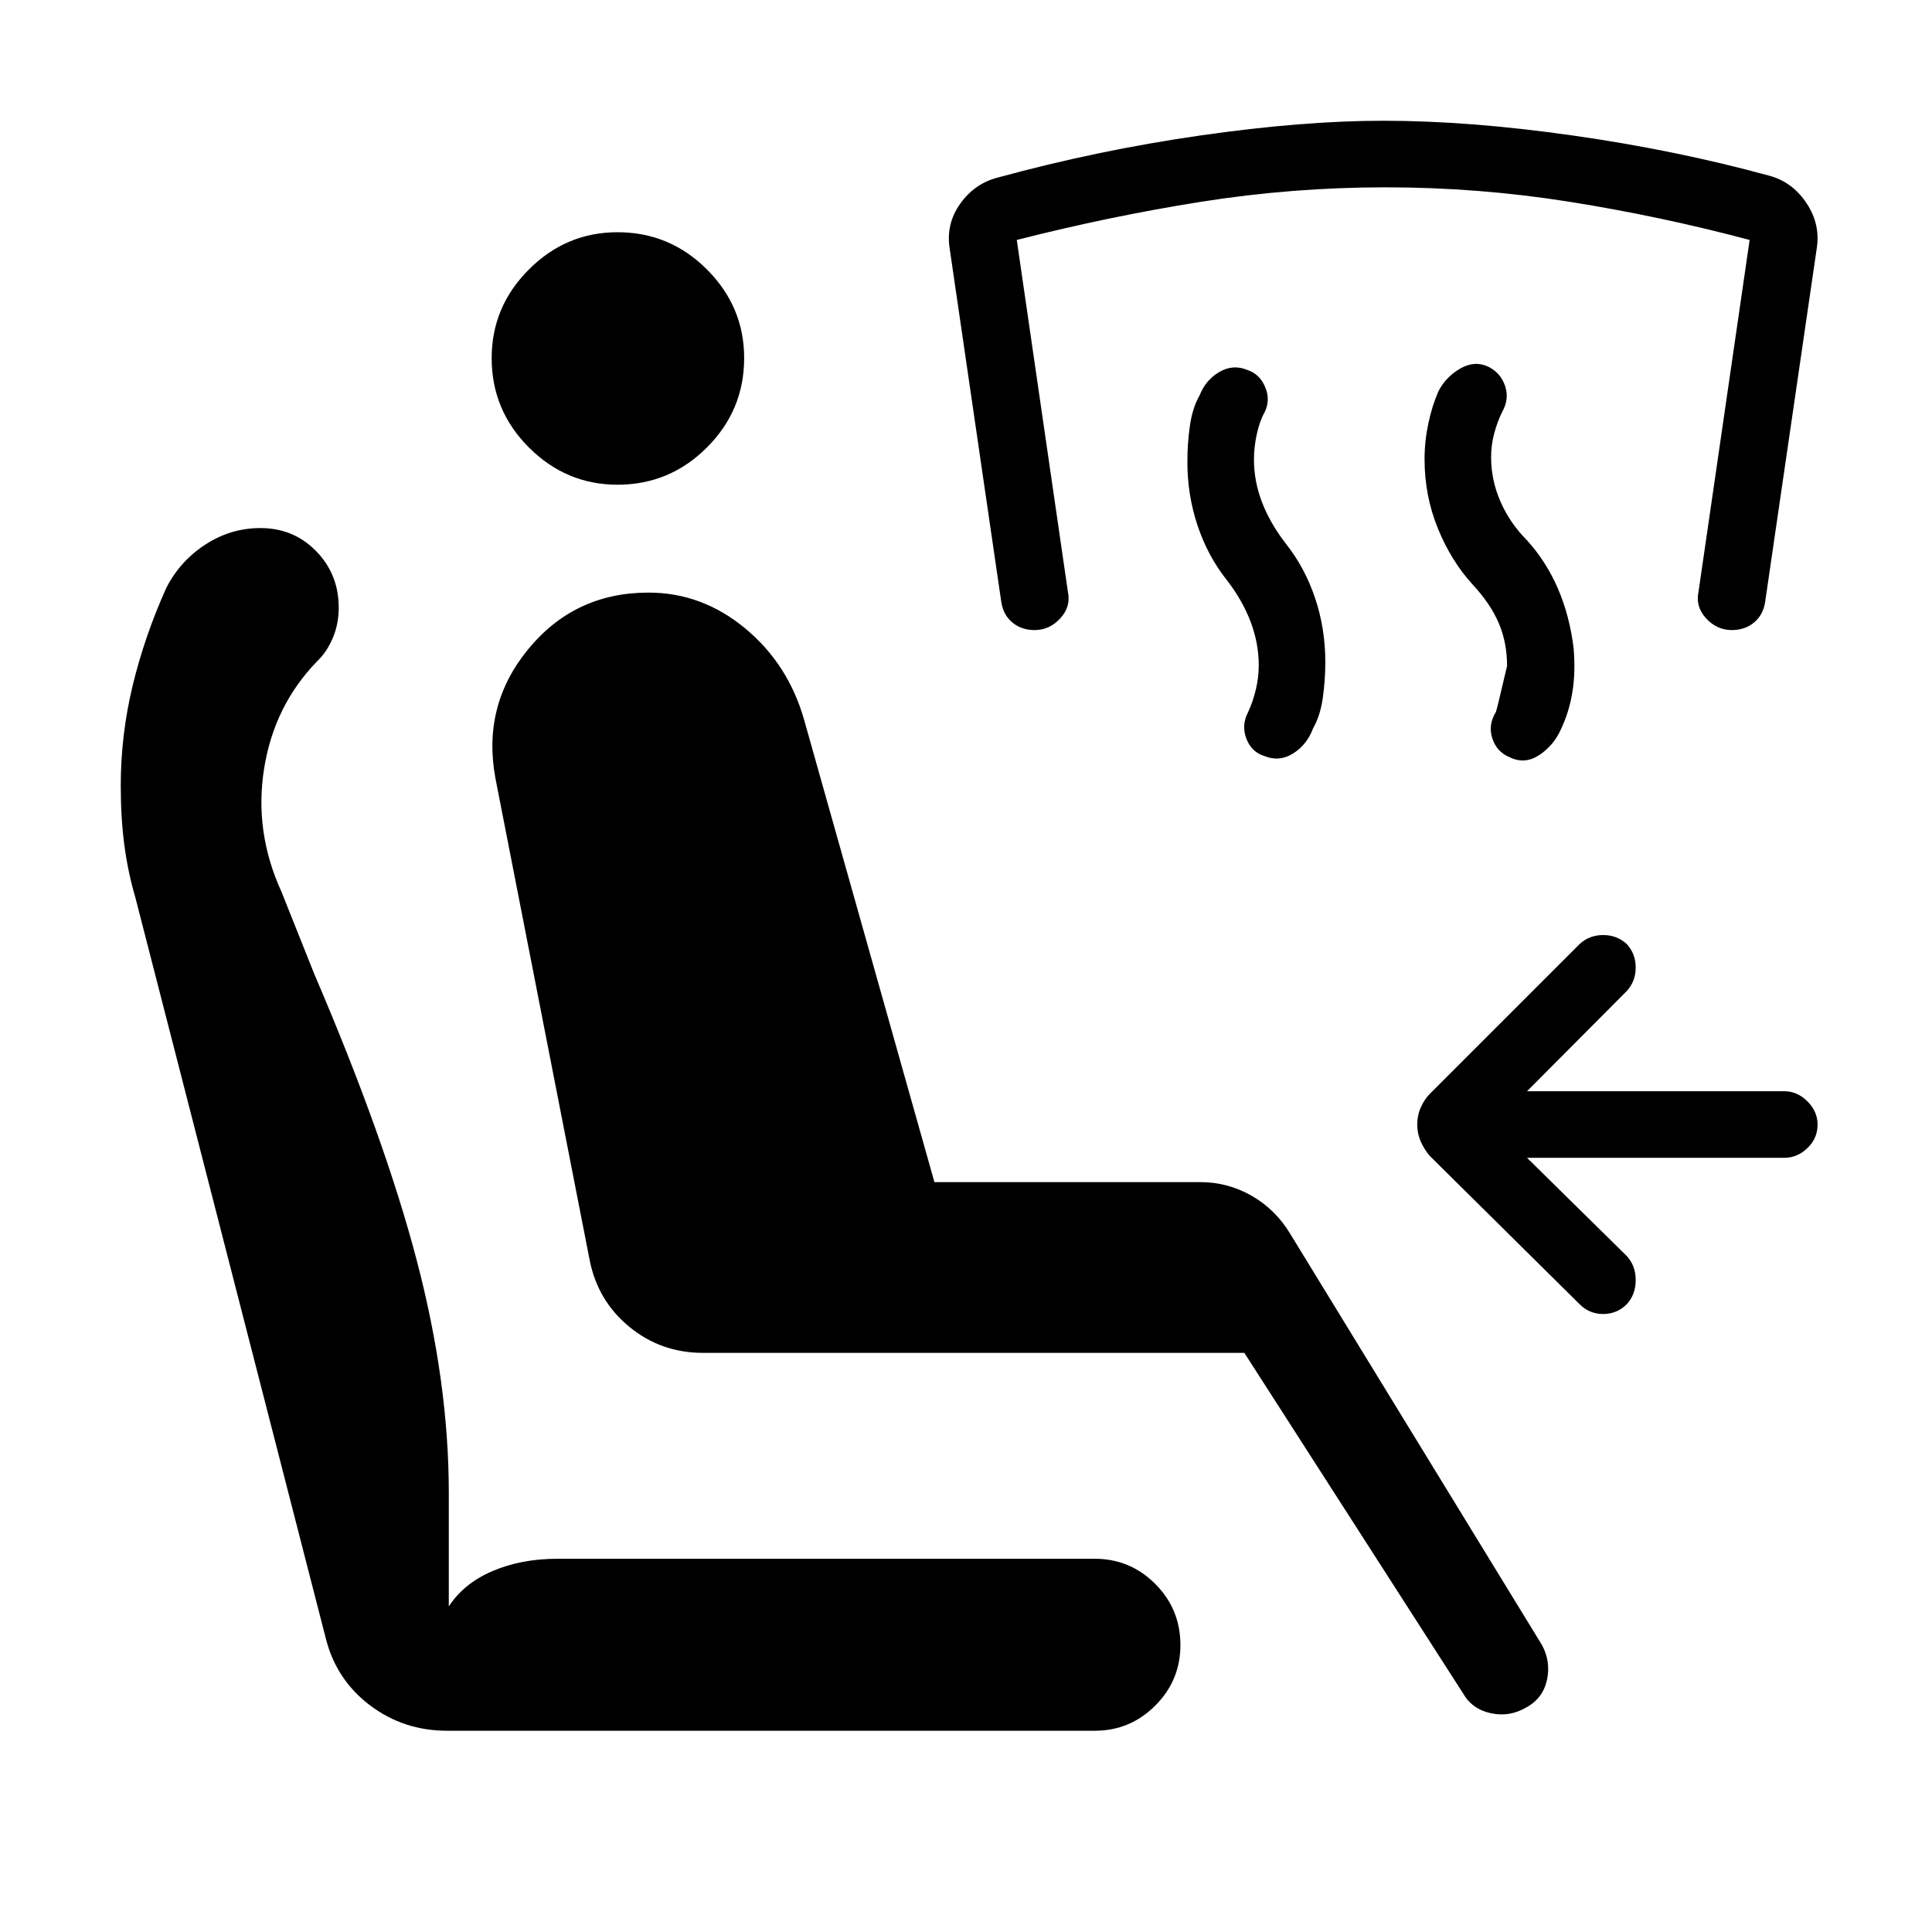
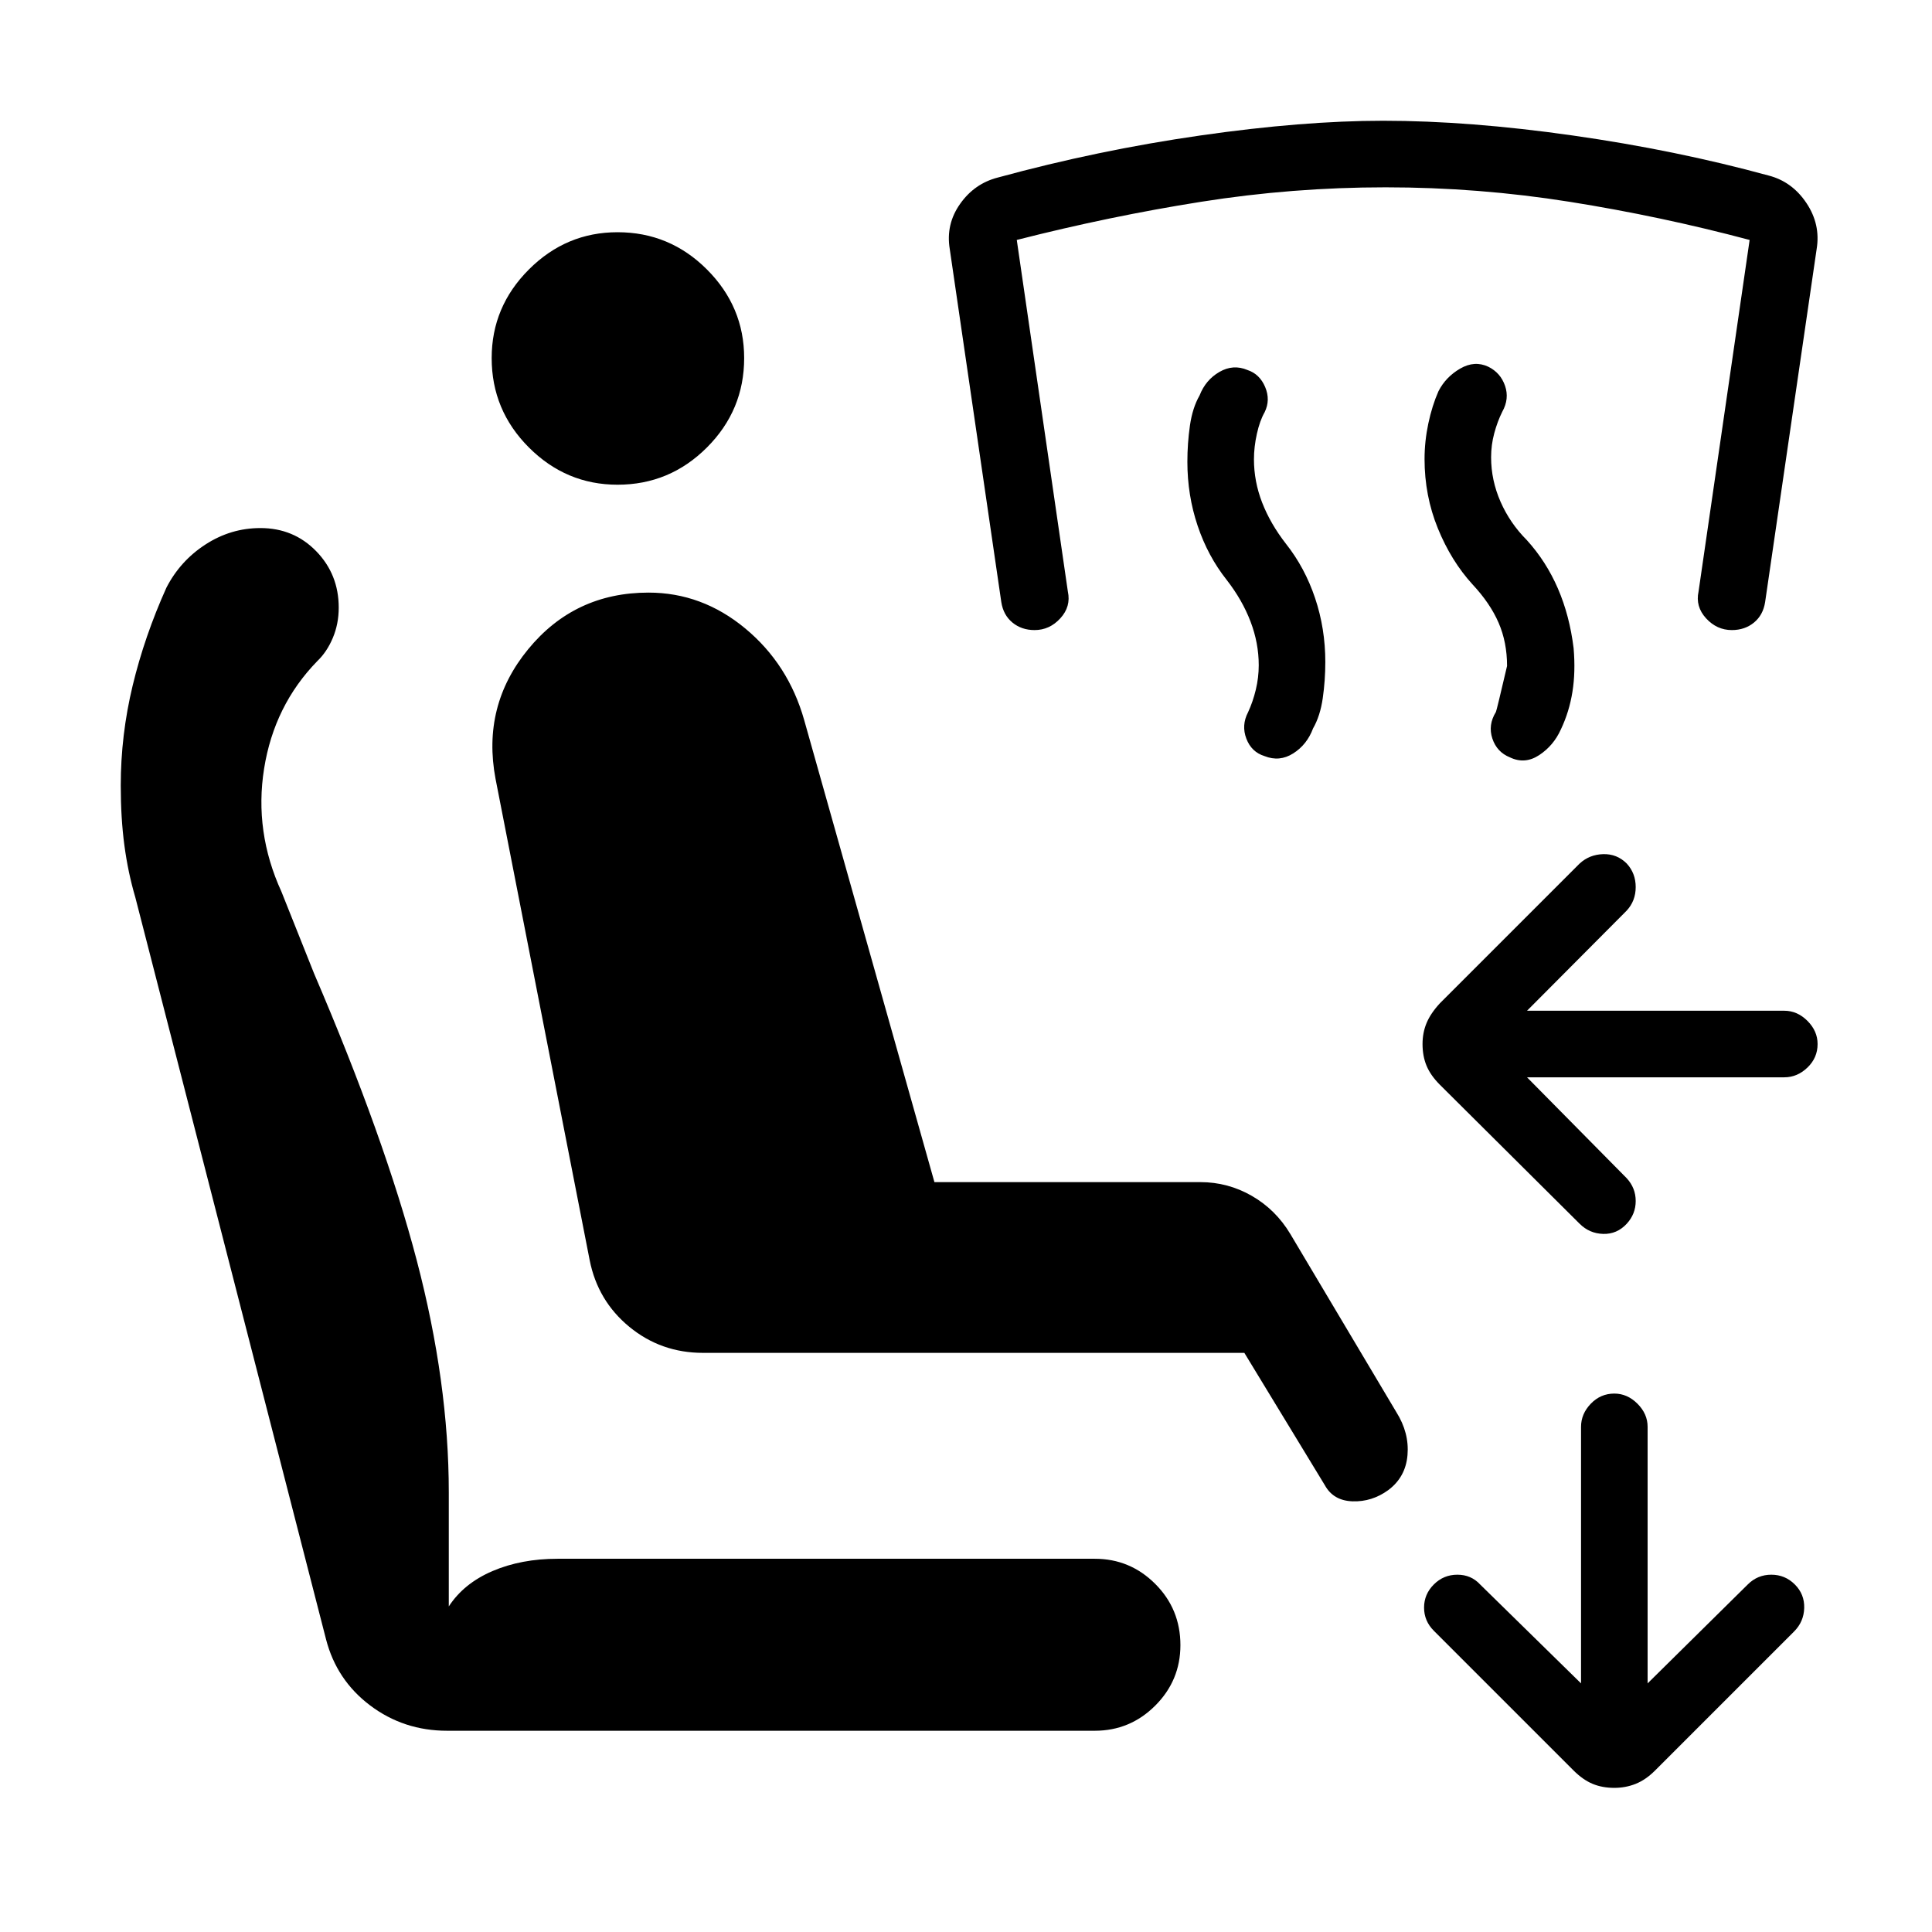
<svg xmlns="http://www.w3.org/2000/svg" width="48" height="48" viewBox="0 -960 960 960">
-   <path d="m758.77-384.69 49.54 48.77q4.46 4.84 4.46 12 0 7.15-4.46 12-4.85 4.84-11.7 4.84-6.84 0-11.69-4.84l-74.46-73.7q-2.61-3-4.42-7t-1.81-8.61q0-4.62 1.81-8.62 1.81-4 4.42-6.61l74.46-74.46q4.85-4.46 11.69-4.46 6.85 0 11.7 4.46 4.46 4.84 4.46 11.69t-4.46 11.69l-49.54 49.77h127.84q6.47 0 11.5 5.04 5.04 5.04 5.04 11.5 0 6.85-5.04 11.69-5.03 4.85-11.5 4.85H758.77Zm-140.46 96.92h-269q-20.85 0-36.58-12.92Q297-313.62 293-333.85L246.23-573q-6.85-36.31 16.23-64.42 23.08-28.12 59.77-28.12 26.61 0 48.08 17.81 21.46 17.81 29.3 45.58l64.7 229.54h132.15q13.69 0 25.58 6.84 11.88 6.85 19.11 18.92l125.08 204.31q4.46 8.31 2.42 17.42-2.04 9.12-10.34 13.58-8.31 4.85-17.62 2.81-9.31-2.04-13.77-9.96L618.31-287.77ZM544-100H222.15q-21.53 0-38.23-12.58-16.69-12.58-21.92-32.88L67.23-514.15q-3.61-12.23-5.42-25.77T60-569.69q0-25.08 5.92-49.66 5.93-24.57 16.77-48.65 6.85-13.31 19.43-21.46 12.57-8.15 27.27-8.15 16.53 0 27.73 11.5 11.19 11.5 11.19 28.03 0 8.08-2.93 15.04-2.92 6.96-7.76 11.58-21.39 22-26.39 53.38-5 31.39 8.62 61.16l16.23 40.69q35.07 81.77 51 142.5Q223-273 223-218.46v56.69q7.46-11.46 21.73-17.58 14.27-6.11 32.35-6.11H544q17.54 0 30.04 12.5t12.5 30.42q0 17.54-12.5 30.04T544-100ZM306.85-719.15q-25.54 0-44.04-18.5t-18.5-44.42q0-25.54 18.5-44.04t44.04-18.5q25.92 0 44.42 18.5t18.5 44.04q0 25.92-18.5 44.42t-44.42 18.5Zm424.84 49.54q-10.61-11.62-17.23-27.85-6.61-16.23-6.61-34.46 0-8.77 1.88-17.66 1.88-8.88 5.04-16.03 3.61-7.08 10.77-11.23 7.15-4.16 14-.93 6.07 3 8.3 9.46 2.24 6.47-1.38 12.93-2.38 4.77-3.96 10.61-1.58 5.85-1.58 12 0 11.39 4.69 22.08 4.7 10.69 13.08 19.08 9.62 10.61 15.42 24.03 5.81 13.43 7.81 29.66 1 11.77-.58 21.65-1.57 9.89-5.73 18.66-3.61 8.07-10.77 12.8-7.15 4.73-14.61 1.12-6.46-2.62-8.69-9.35-2.23-6.73 1.77-13.19.38-.77 5.54-22.85 0-11.76-4.2-21.46-4.19-9.69-12.96-19.07Zm-122.15-2.23q-9.39-11.85-14.46-26.97-5.08-15.11-5.08-31.73 0-9.15 1.27-18 1.27-8.84 4.81-15 3-7.69 9.84-11.65 6.85-3.96 13.93-.96 6.07 2 8.8 8.46 2.73 6.46-.27 12.54-2.38 4.15-3.84 10.69-1.46 6.54-1.46 12.69 0 11 4.07 21.5 4.08 10.5 11.85 20.5 9.38 11.85 14.46 26.96 5.08 15.12 5.08 31.73 0 9.16-1.27 18-1.27 8.85-4.81 15-3 8.08-9.85 12.43-6.84 4.34-14.3 1.34-6.46-2-9-8.65t.84-13.12q2.39-5.15 3.85-11.19 1.46-6.04 1.46-12.19 0-11-4.08-21.69-4.07-10.69-11.84-20.69Zm-95.46 24.92q-6.47 0-11-3.73-4.54-3.73-5.54-10.19l-25.62-175.47q-2-12.23 5.12-22.34 7.11-10.12 18.73-13.12 49.84-13.61 100.73-20.92 50.88-7.31 90.81-7.31 42.69 0 94.07 7.31 51.39 7.31 97.46 19.92 11.62 3 18.74 13.62 7.11 10.61 5.11 22.84l-25.61 175.47q-1 6.46-5.54 10.19-4.54 3.73-11 3.73-7.46 0-12.81-5.85-5.35-5.84-3.73-13.31l25.38-174.69q-44.23-11.77-89.46-18.96-45.23-7.19-91.46-7.19t-91.65 7.19q-45.43 7.19-91.58 18.96l25.38 174.69q1.62 7.47-3.73 13.31-5.34 5.85-12.8 5.85Z" />
+   <path d="m758.77-424.69 49.54 50.15q4.46 4.85 4.46 11.31 0 6.46-4.46 11.31-4.85 5.23-11.7 5.04-6.84-.2-11.69-5.04L715.46-421q-4.61-4.62-6.61-9.42-2-4.81-2-10.81 0-5.62 2-10.42 2-4.81 6.61-9.81l69.46-69.46q4.85-4.46 11.69-4.66 6.85-.19 11.7 4.66 4.46 4.84 4.46 11.69t-4.46 11.69l-49.54 49.77h127.84q6.47 0 11.5 5.04 5.04 5.04 5.04 11.5 0 6.85-5.04 11.69-5.03 4.85-11.5 4.85H758.77Zm43.38 353.07q-6 0-10.8-2-4.81-2-9.43-6.61l-69.46-69.46q-4.85-4.85-4.85-11.5 0-6.66 4.85-11.5 4.85-4.85 11.69-4.85 6.85 0 11.31 4.85l50.15 49.15V-251q0-6.46 4.85-11.5t11.69-5.04q6.46 0 11.5 5.04t5.04 11.5v127.46l49.77-49.15q4.85-4.85 11.69-4.85 6.85 0 11.69 4.85 4.85 4.84 4.66 11.69-.19 6.84-5.04 11.69l-69.08 69.08q-4.61 4.61-9.61 6.61-5 2-10.62 2ZM349.31-287.77q-20.85 0-36.58-12.92Q297-313.62 293-333.85L246.23-573q-6.85-36.31 16.23-64.42 23.08-28.12 59.77-28.12 26.61 0 48.08 17.81 21.46 17.81 29.3 45.58l64.7 229.54h132.15q13.69 0 25.58 6.84 11.88 6.85 19.11 18.92l52.69 88.54q6.47 10.31 5.54 21.31-.92 11-9.61 17.46-8.08 5.85-17.66 5.54-9.57-.31-13.8-8l-40-65.77h-269ZM544-100H222.15q-21.53 0-38.23-12.58-16.69-12.58-21.92-32.88L67.23-514.15q-3.61-12.23-5.42-25.77T60-569.69q0-25.08 5.92-49.66 5.93-24.57 16.77-48.65 6.85-13.31 19.43-21.46 12.57-8.15 27.27-8.15 16.53 0 27.73 11.5 11.19 11.5 11.19 28.03 0 8.08-2.93 15.04-2.92 6.96-7.76 11.58-21.39 22-26.39 53.38-5 31.39 8.62 61.16l16.23 40.69q35.07 81.77 51 142.5Q223-273 223-218.46v56.69q7.46-11.46 21.73-17.58 14.27-6.11 32.35-6.11H544q17.54 0 30.04 12.5t12.5 30.42q0 17.54-12.5 30.04T544-100ZM306.85-719.15q-25.54 0-44.04-18.5t-18.5-44.42q0-25.54 18.5-44.04t44.04-18.5q25.92 0 44.42 18.5t18.5 44.04q0 25.92-18.5 44.42t-44.42 18.5Zm424.84 49.54q-10.61-11.62-17.23-27.85-6.61-16.23-6.61-34.46 0-8.77 1.88-17.66 1.88-8.88 5.04-16.03 3.61-7.08 10.77-11.23 7.15-4.16 14-.93 6.07 3 8.3 9.46 2.24 6.47-1.38 12.93-2.38 4.77-3.96 10.61-1.58 5.85-1.58 12 0 11.39 4.69 22.08 4.7 10.69 13.08 19.08 9.62 10.61 15.42 24.03 5.81 13.43 7.81 29.66 1 11.77-.58 21.65-1.57 9.89-5.73 18.66-3.61 8.07-10.77 12.8-7.15 4.73-14.61 1.12-6.46-2.62-8.69-9.35-2.23-6.73 1.77-13.19.38-.77 5.54-22.85 0-11.76-4.2-21.46-4.19-9.69-12.96-19.07Zm-122.15-2.23q-9.39-11.85-14.46-26.97-5.08-15.11-5.08-31.73 0-9.15 1.27-18 1.27-8.84 4.81-15 3-7.69 9.84-11.65 6.85-3.96 13.93-.96 6.07 2 8.8 8.46 2.73 6.46-.27 12.54-2.38 4.15-3.84 10.69-1.46 6.54-1.46 12.69 0 11 4.07 21.5 4.08 10.5 11.85 20.5 9.38 11.85 14.46 26.96 5.08 15.12 5.08 31.73 0 9.16-1.27 18-1.27 8.85-4.81 15-3 8.08-9.85 12.43-6.84 4.34-14.3 1.34-6.46-2-9-8.65t.84-13.12q2.39-5.15 3.85-11.19 1.46-6.04 1.46-12.19 0-11-4.08-21.69-4.07-10.69-11.84-20.69Zm-95.46 24.92q-6.47 0-11-3.73-4.54-3.73-5.54-10.19l-25.62-175.47q-2-12.23 5.12-22.34 7.11-10.12 18.73-13.12 49.84-13.61 100.73-20.92 50.88-7.31 90.81-7.31 42.69 0 94.07 7.31 51.39 7.31 97.46 19.92 11.62 3 18.74 13.62 7.11 10.61 5.11 22.84l-25.61 175.47q-1 6.46-5.54 10.19-4.54 3.73-11 3.73-7.46 0-12.81-5.85-5.35-5.84-3.73-13.31l25.38-174.69q-44.23-11.77-89.46-18.96-45.23-7.19-91.46-7.19t-91.65 7.19q-45.43 7.19-91.58 18.96l25.38 174.69q1.62 7.47-3.73 13.31-5.34 5.85-12.8 5.85Z" />
</svg>
